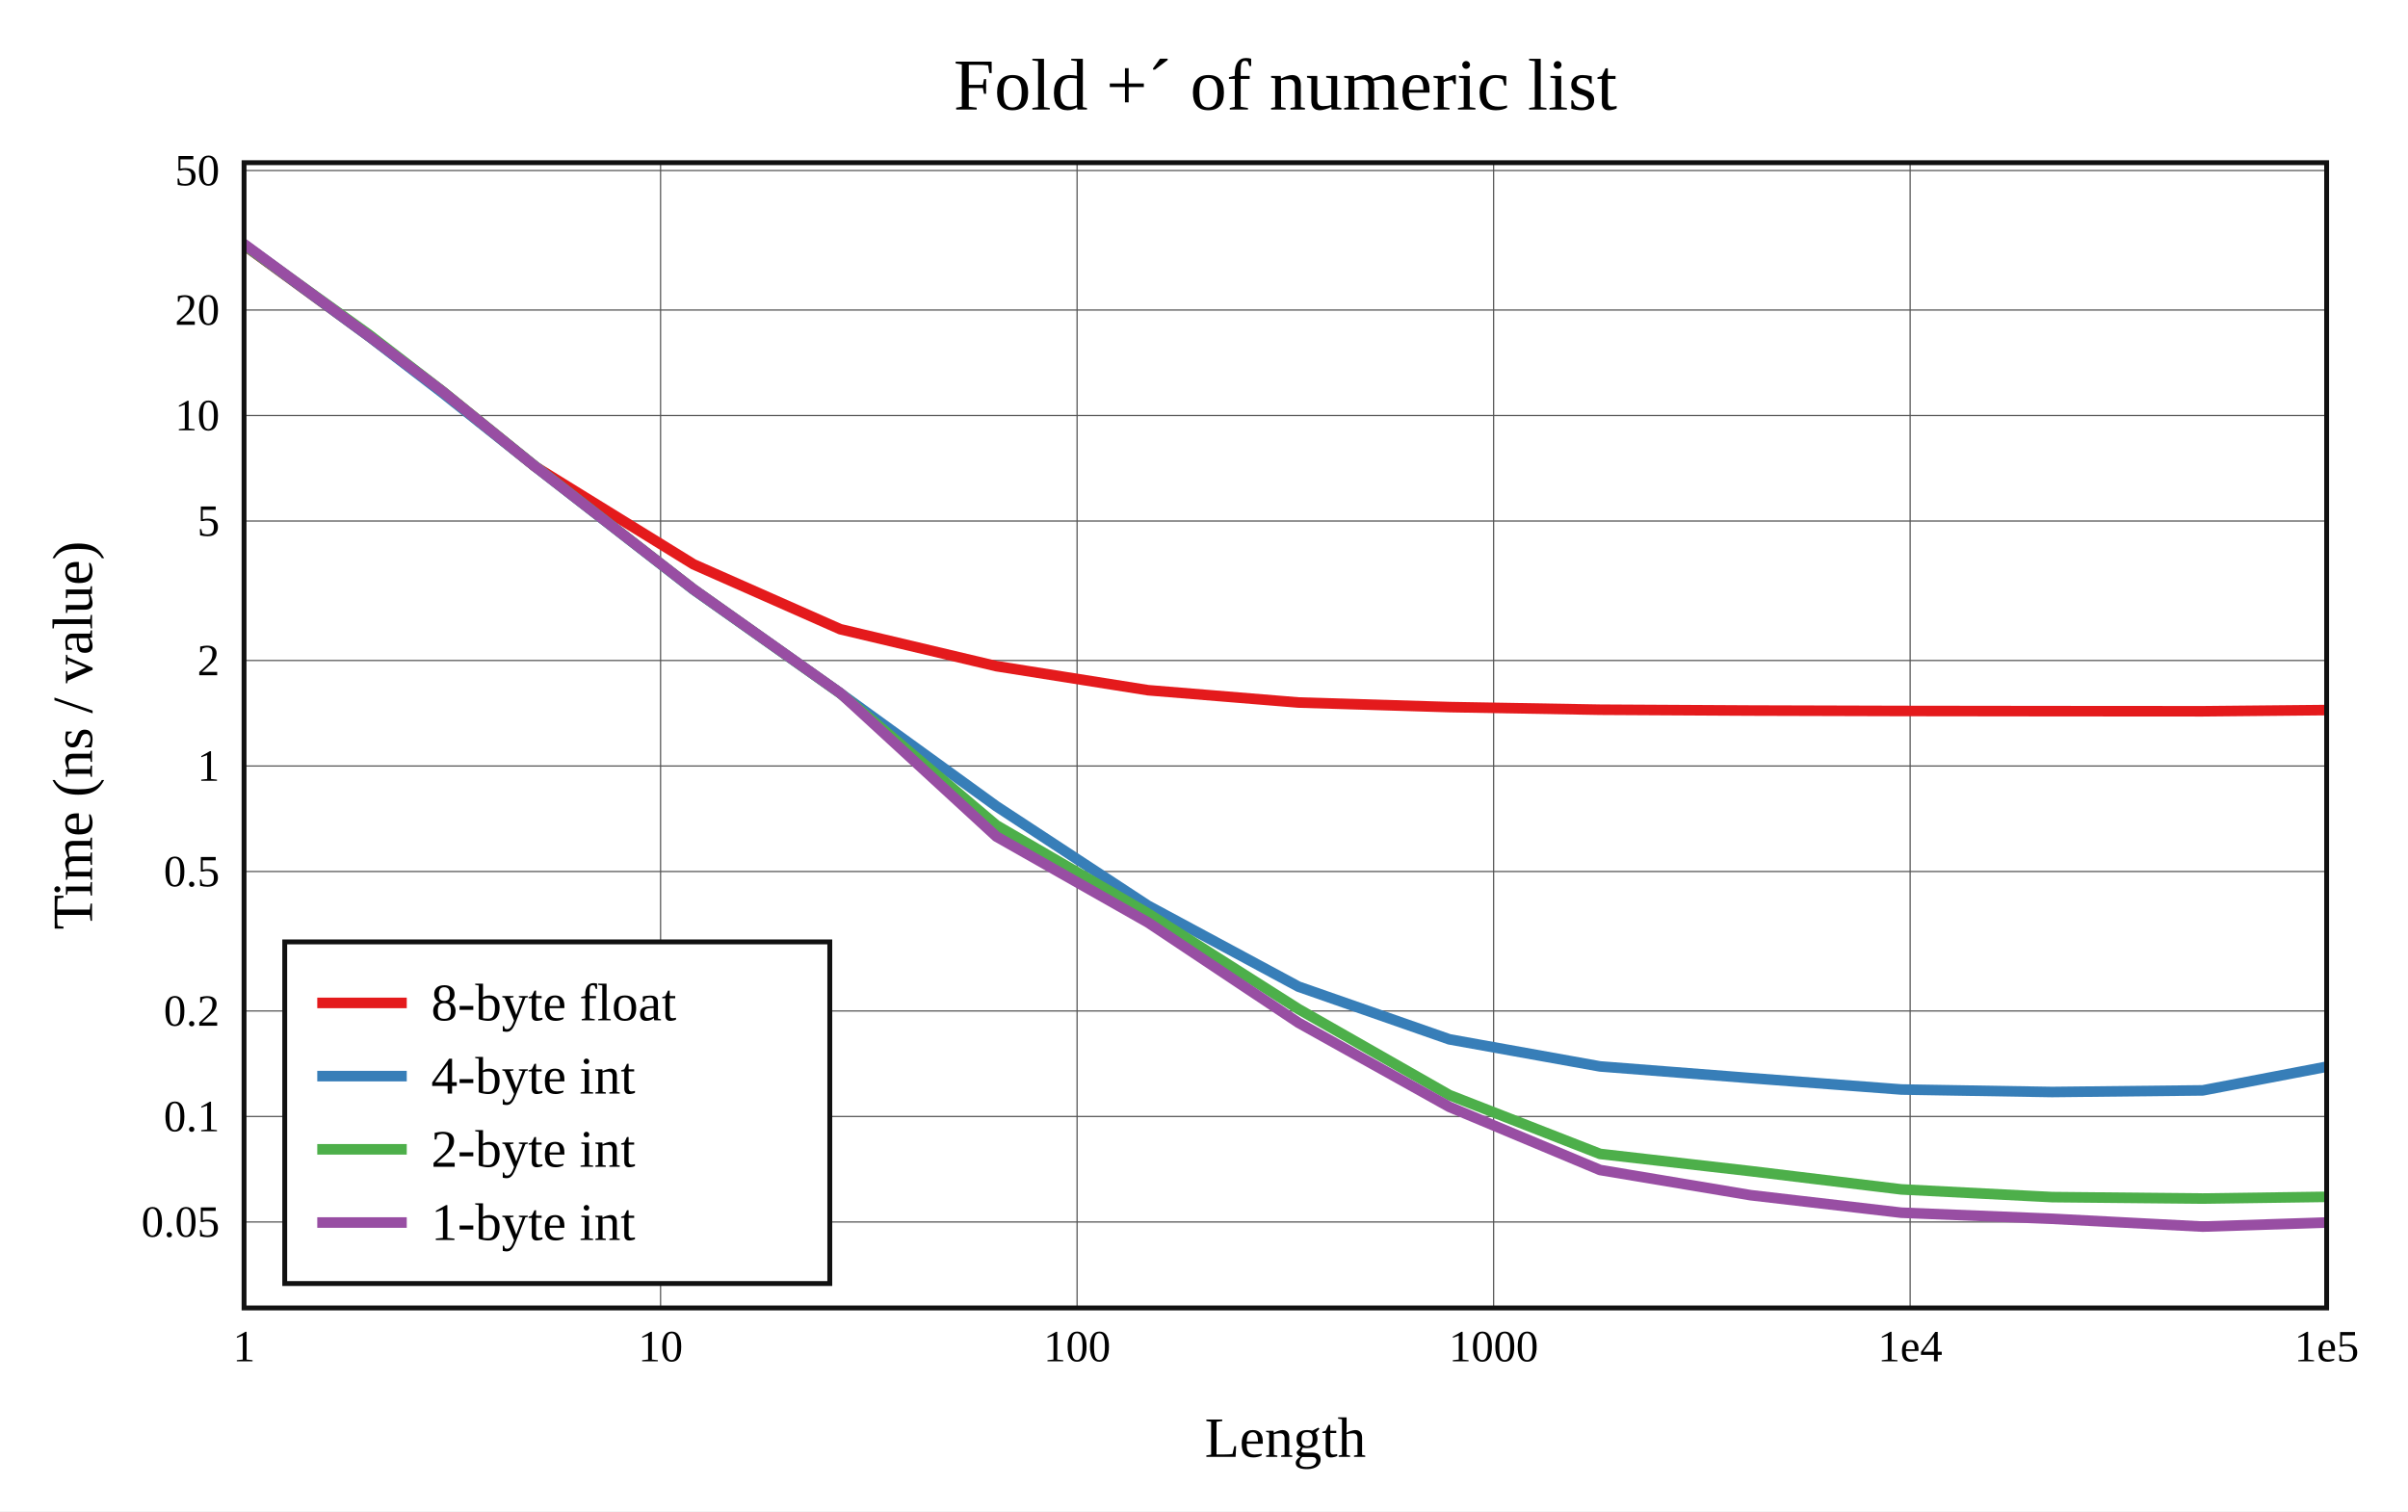
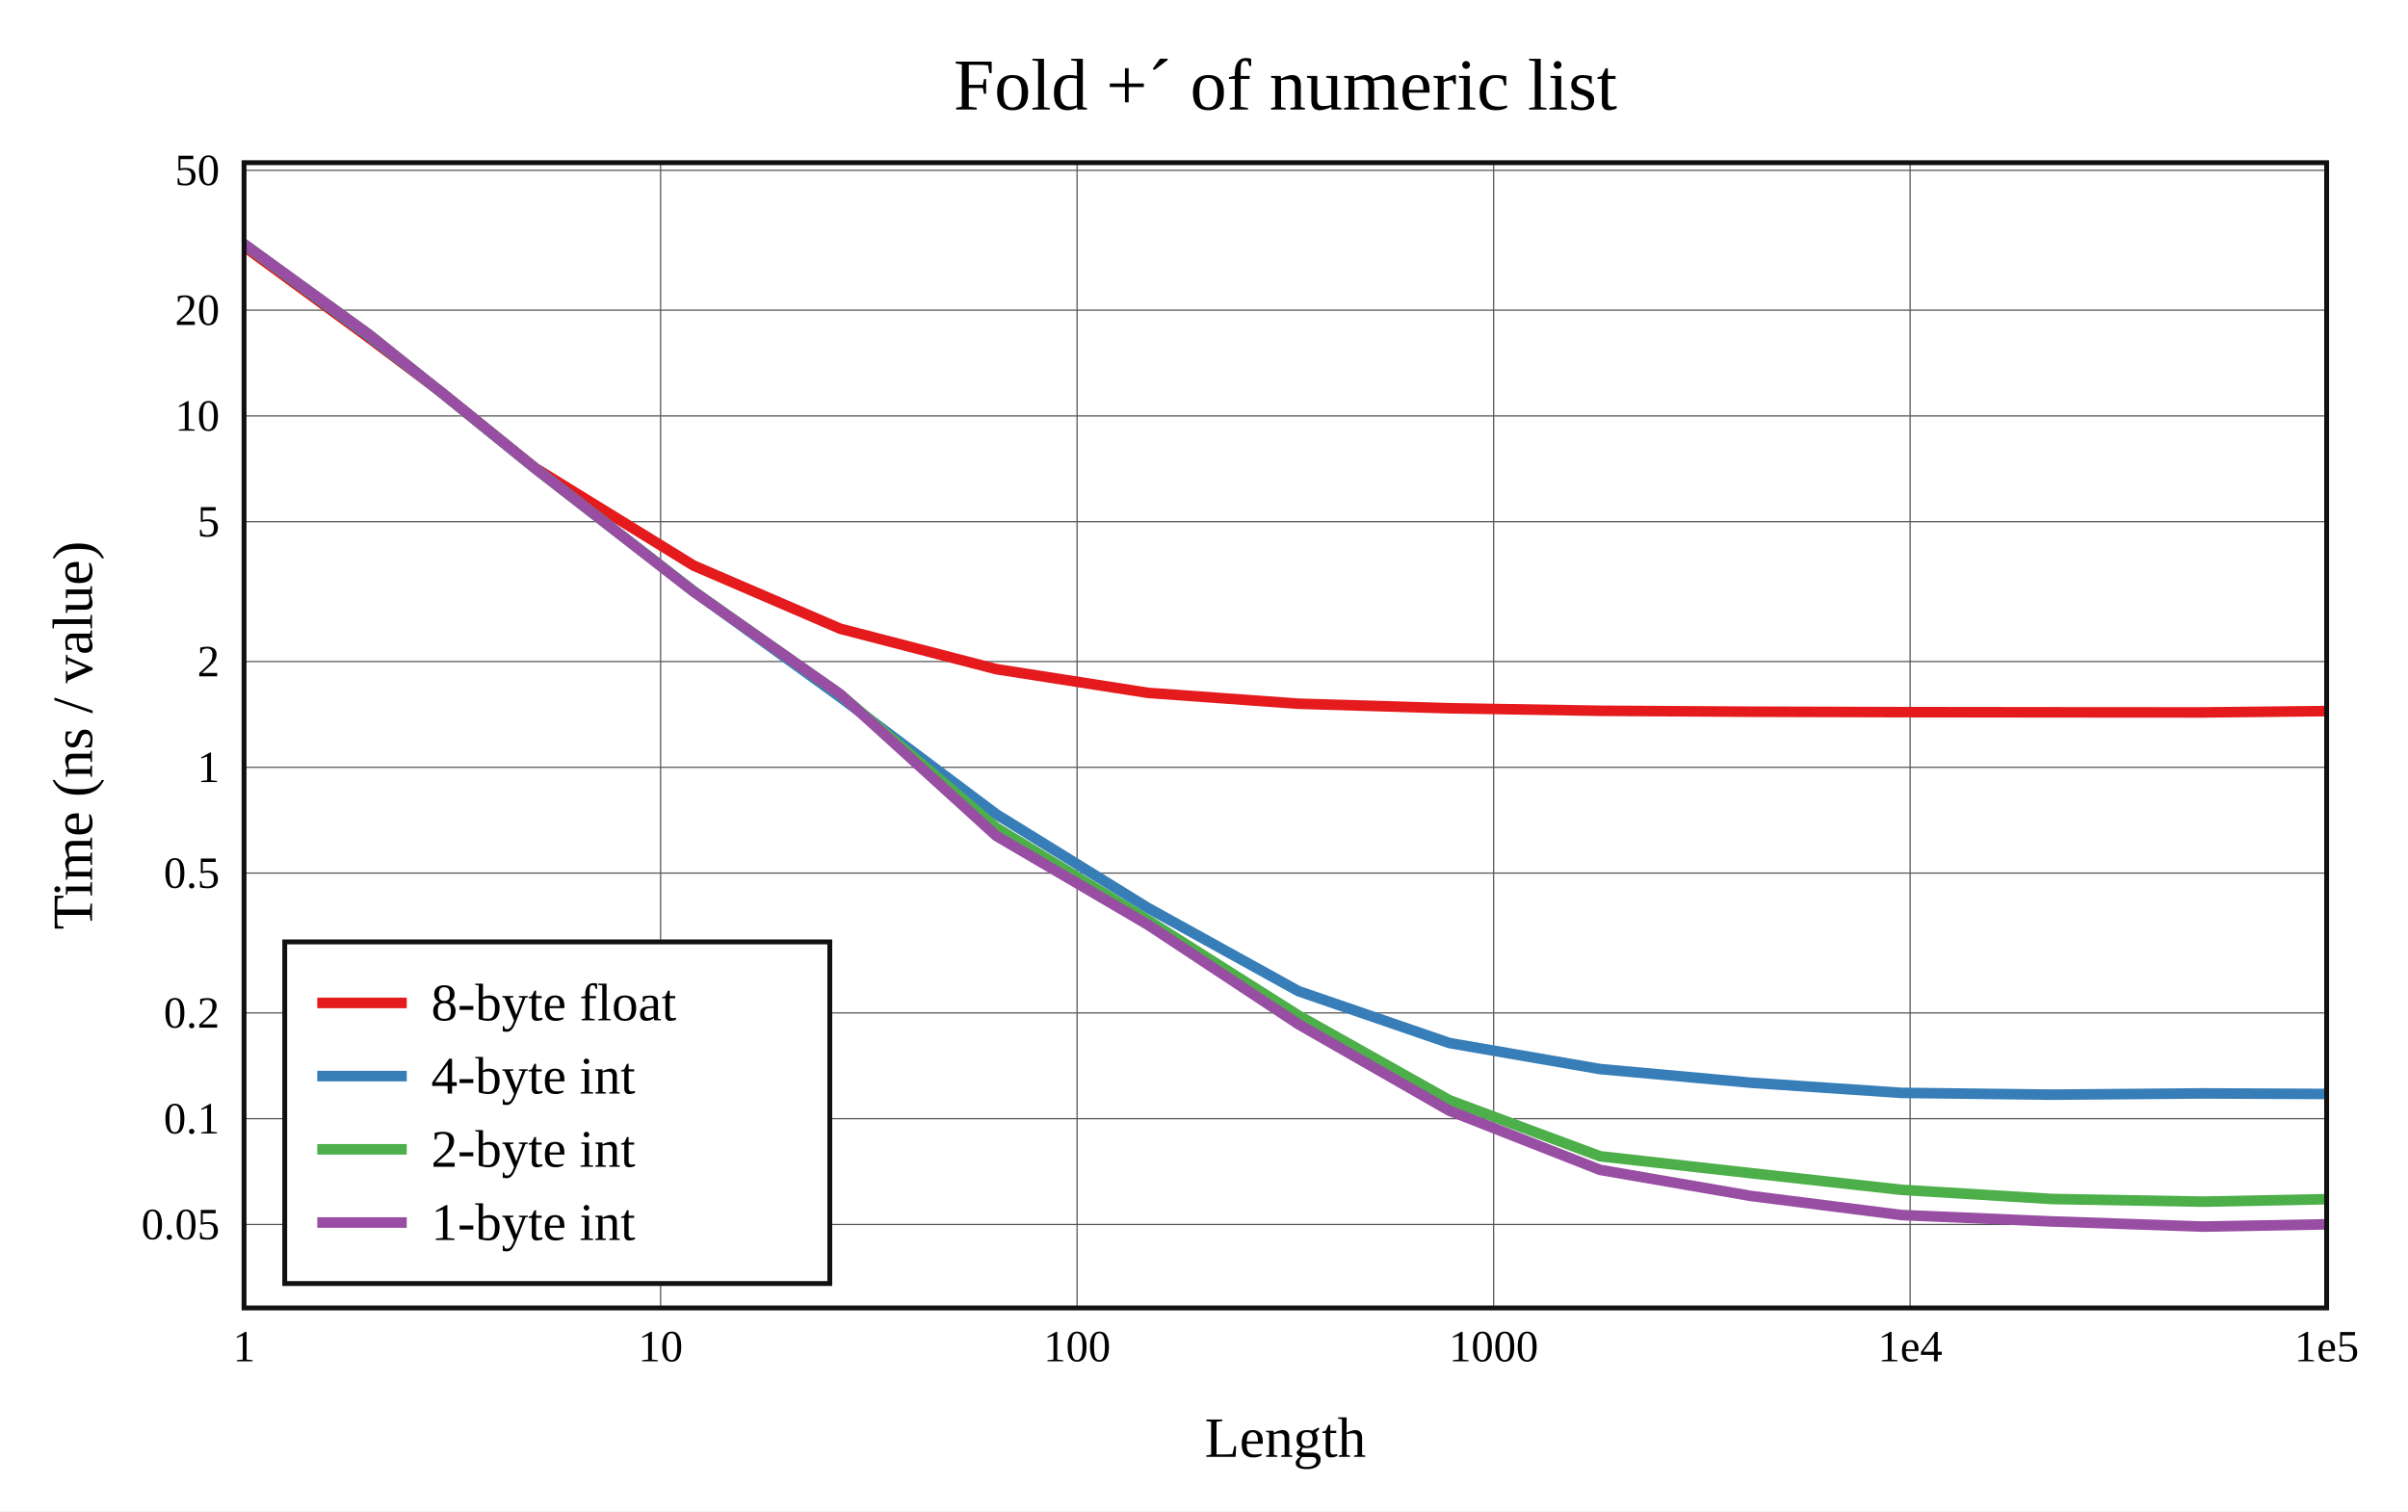
<svg xmlns="http://www.w3.org/2000/svg" viewBox="-60 -40 592 371.6" height="557.4" width="888">
  <g stroke-width="2.6" font-size="14px" text-anchor="middle">
    <defs>
      <clipPath id="clip">
        <rect x="0" y="0" width="512" height="281.6" />
      </clipPath>
    </defs>
    <rect fill="white" x="-60" y="-40" width="592" height="371.6" />
    <text dy="0.33em" font-size="18px" x="256" y="-19">Fold +´ of numeric list</text>
    <text dy="0.33em" x="256" y="313.6">Length</text>
    <text dy="0.33em" transform="rotate(-90)" x="-140.8" y="-42">Time (ns / value)</text>
    <g stroke-width="0.3" stroke="#555">
      <path d="M102.4 0v281.6" />
      <path d="M204.8 0v281.6" />
      <path d="M307.2 0v281.6" />
      <path d="M409.6 0v281.6" />
-       <path d="M0 260.465h512" />
-       <path d="M0 234.523h512" />
-       <path d="M0 208.582h512" />
-       <path d="M0 174.288h512" />
-       <path d="M0 148.347h512" />
-       <path d="M0 122.405h512" />
-       <path d="M0 88.111h512" />
-       <path d="M0 62.17h512" />
-       <path d="M0 36.228h512" />
-       <path d="M0 1.934h512" />
+       <path d="M0 261.075h512" />
+       <path d="M0 235.066h512" />
+       <path d="M0 209.058h512" />
+       <path d="M0 174.676h512" />
+       <path d="M0 148.668h512" />
+       <path d="M0 122.659h512" />
+       <path d="M0 88.278h512" />
+       <path d="M0 62.27h512" />
+       <path d="M0 36.261h512" />
+       <path d="M0 1.88h512" />
    </g>
    <g font-size="11px">
      <text dy="0.33em" x="0" y="291.1">1</text>
      <text dy="0.33em" x="102.4" y="291.1">10</text>
      <text dy="0.33em" x="204.8" y="291.1">100</text>
      <text dy="0.33em" x="307.2" y="291.1">1000</text>
      <text dy="0.33em" x="409.6" y="291.1">1e4</text>
      <text dy="0.33em" x="512" y="291.1">1e5</text>
      <g text-anchor="end">
-         <text dy="0.33em" x="-6" y="260.465">0.05</text>
-         <text dy="0.33em" x="-6" y="234.523">0.1</text>
-         <text dy="0.33em" x="-6" y="208.582">0.2</text>
-         <text dy="0.33em" x="-6" y="174.288">0.5</text>
-         <text dy="0.33em" x="-6" y="148.347">1</text>
-         <text dy="0.33em" x="-6" y="122.405">2</text>
-         <text dy="0.33em" x="-6" y="88.111">5</text>
-         <text dy="0.33em" x="-6" y="62.17">10</text>
-         <text dy="0.33em" x="-6" y="36.228">20</text>
-         <text dy="0.33em" x="-6" y="1.934">50</text>
+         <text dy="0.33em" x="-6" y="261.075">0.05</text>
+         <text dy="0.33em" x="-6" y="235.066">0.1</text>
+         <text dy="0.33em" x="-6" y="209.058">0.2</text>
+         <text dy="0.33em" x="-6" y="174.676">0.5</text>
+         <text dy="0.33em" x="-6" y="148.668">1</text>
+         <text dy="0.33em" x="-6" y="122.659">2</text>
+         <text dy="0.33em" x="-6" y="88.278">5</text>
+         <text dy="0.33em" x="-6" y="62.27">10</text>
+         <text dy="0.33em" x="-6" y="36.261">20</text>
+         <text dy="0.33em" x="-6" y="1.88">50</text>
      </g>
    </g>
    <g clip-path="url(#clip)" fill="none" stroke-linecap="round" stroke-linejoin="round">
-       <path stroke="#e41a1c" d="M0 20.282L30.825 42.775L48.857 56.351L71.575 74.73L110.508 98.761L146.572 114.711L184.953 123.798L222.235 129.713L259.223 132.736L296.321 133.863L333.365 134.505L370.402 134.711L407.45 134.817L444.49 134.863L481.532 134.889L518.573 134.533" />
-       <path stroke="#377eb8" d="M0 20.163L30.825 42.791L48.857 56.661L71.575 74.719L110.508 104.99L146.572 130.458L184.953 158.237L222.235 182.689L259.223 202.598L296.321 215.558L333.365 222.216L370.402 225.089L407.45 227.892L444.49 228.506L481.532 228.108L518.573 221.03" />
-       <path stroke="#4daf4a" d="M0 20.207L30.825 42.362L48.857 56.273L71.575 74.658L110.508 104.903L146.572 130.459L184.953 162.926L222.235 184.626L259.223 208.108L296.321 229.259L333.365 243.728L370.402 247.964L407.45 252.453L444.49 254.349L481.532 254.705L518.573 254.195" />
-       <path stroke="#984ea3" d="M0 20L30.825 42.679L48.857 56.332L71.575 74.712L110.508 104.899L146.572 130.412L184.953 165.687L222.235 186.828L259.223 211.474L296.321 232.167L333.365 247.682L370.402 253.879L407.45 258.184L444.49 259.679L481.532 261.6L518.573 260.379" />
+       <path stroke="#e41a1c" d="M0 20.584L30.825 43.152L48.857 56.725L71.575 75.074L110.508 99.057L146.572 114.6L184.953 124.54L222.235 130.368L259.223 133.031L296.321 134.15L333.365 134.768L370.402 134.996L407.45 135.105L444.49 135.149L481.532 135.175L518.573 134.776" />
+       <path stroke="#377eb8" d="M0 20.098L30.825 42.725L48.857 56.748L71.575 75.157L110.508 105.357L146.572 131.426L184.953 160.216L222.235 183.259L259.223 203.708L296.321 216.464L333.365 222.868L370.402 226.22L407.45 228.718L444.49 229.157L481.532 228.854L518.573 229.016" />
+       <path stroke="#4daf4a" d="M0 20.051L30.825 42.315L48.857 56.795L71.575 75.194L110.508 105.391L146.572 130.737L184.953 163.532L222.235 186.282L259.223 209.689L296.321 230.526L333.365 244.305L370.402 248.457L407.45 252.555L444.49 254.812L481.532 255.466L518.573 254.733" />
+       <path stroke="#984ea3" d="M0 20L30.825 42.361L48.857 56.776L71.575 75.165L110.508 105.473L146.572 130.706L184.953 165.544L222.235 187.397L259.223 211.842L296.321 233.096L333.365 247.652L370.402 254.057L407.45 258.758L444.49 260.331L481.532 261.6L518.573 260.916" />
    </g>
    <rect stroke-width="1.2" stroke="#111" fill="none" x="0" y="0" width="512" height="281.6" />
    <g transform="translate(10,191.6)" text-anchor="start" font-size="13px">
      <rect stroke-width="1.2" stroke="#111" fill="white" x="0" y="0" width="134" height="84" />
      <path stroke="#e41a1c" d="M8 15h22" />
      <path stroke="#377eb8" d="M8 33h22" />
      <path stroke="#4daf4a" d="M8 51h22" />
      <path stroke="#984ea3" d="M8 69h22" />
      <text dy="0.33em" x="36" y="15">8-byte float</text>
      <text dy="0.33em" x="36" y="33">4-byte int</text>
      <text dy="0.33em" x="36" y="51">2-byte int</text>
      <text dy="0.33em" x="36" y="69">1-byte int</text>
    </g>
  </g>
</svg>
